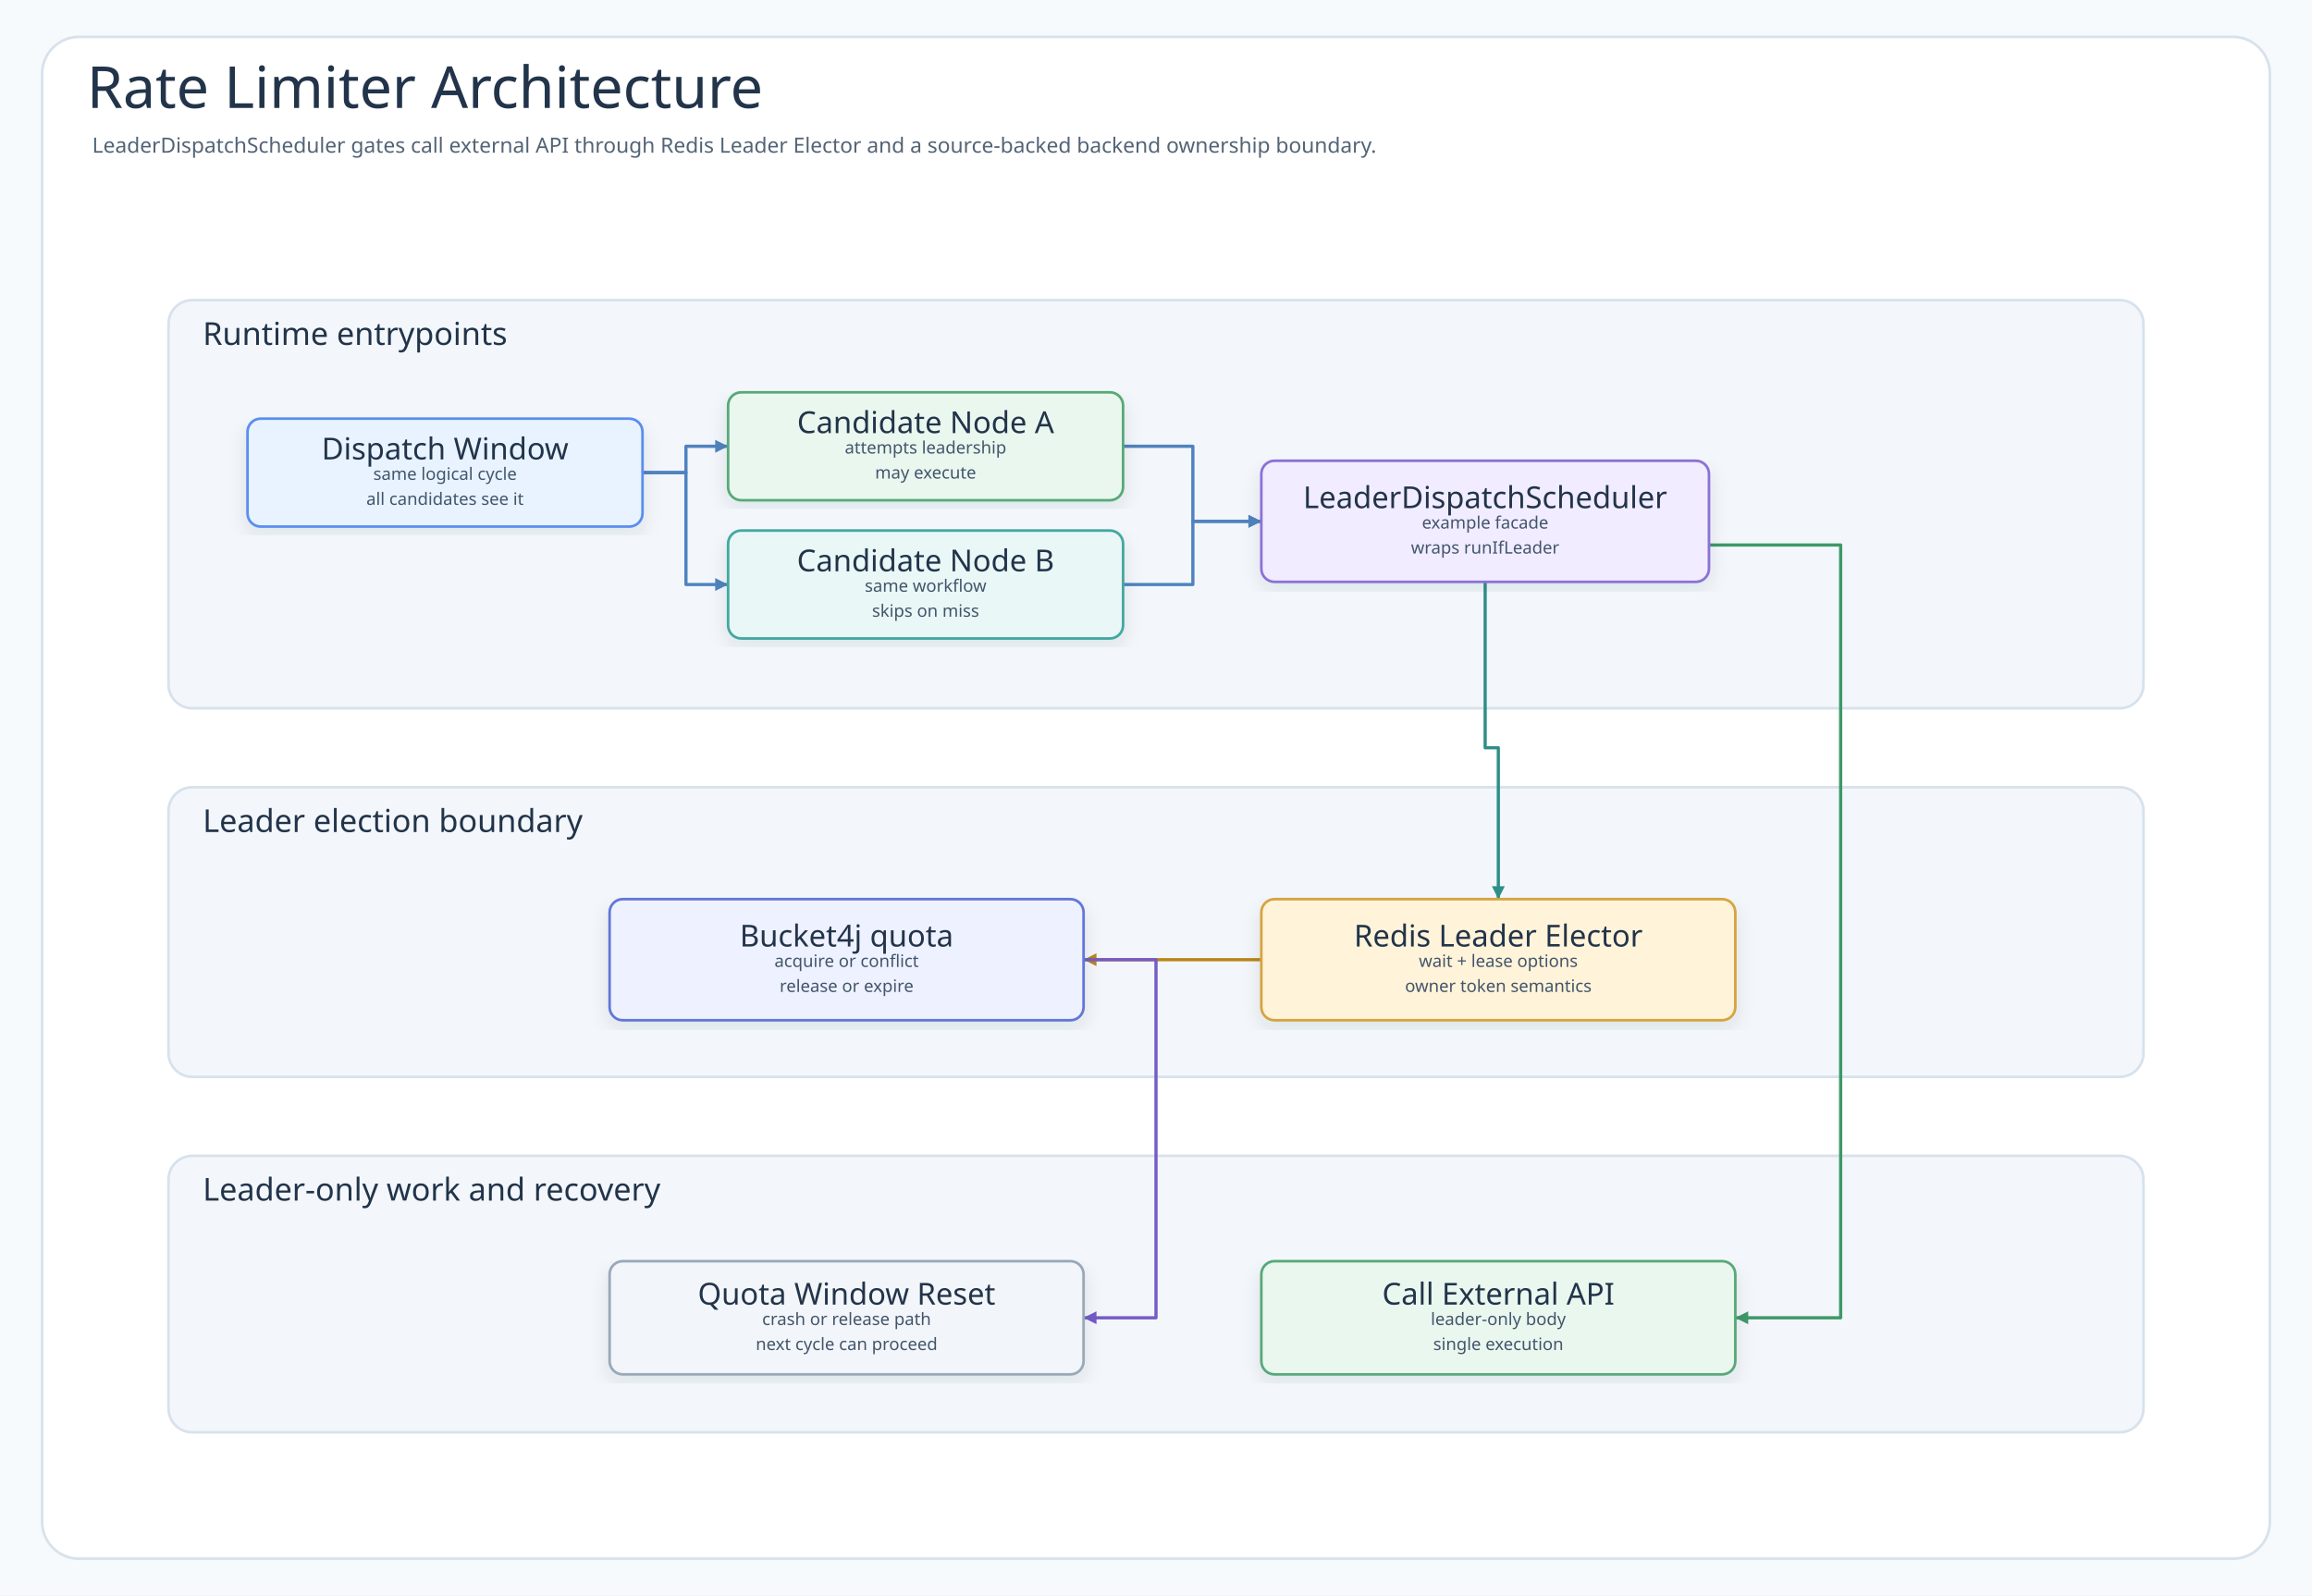
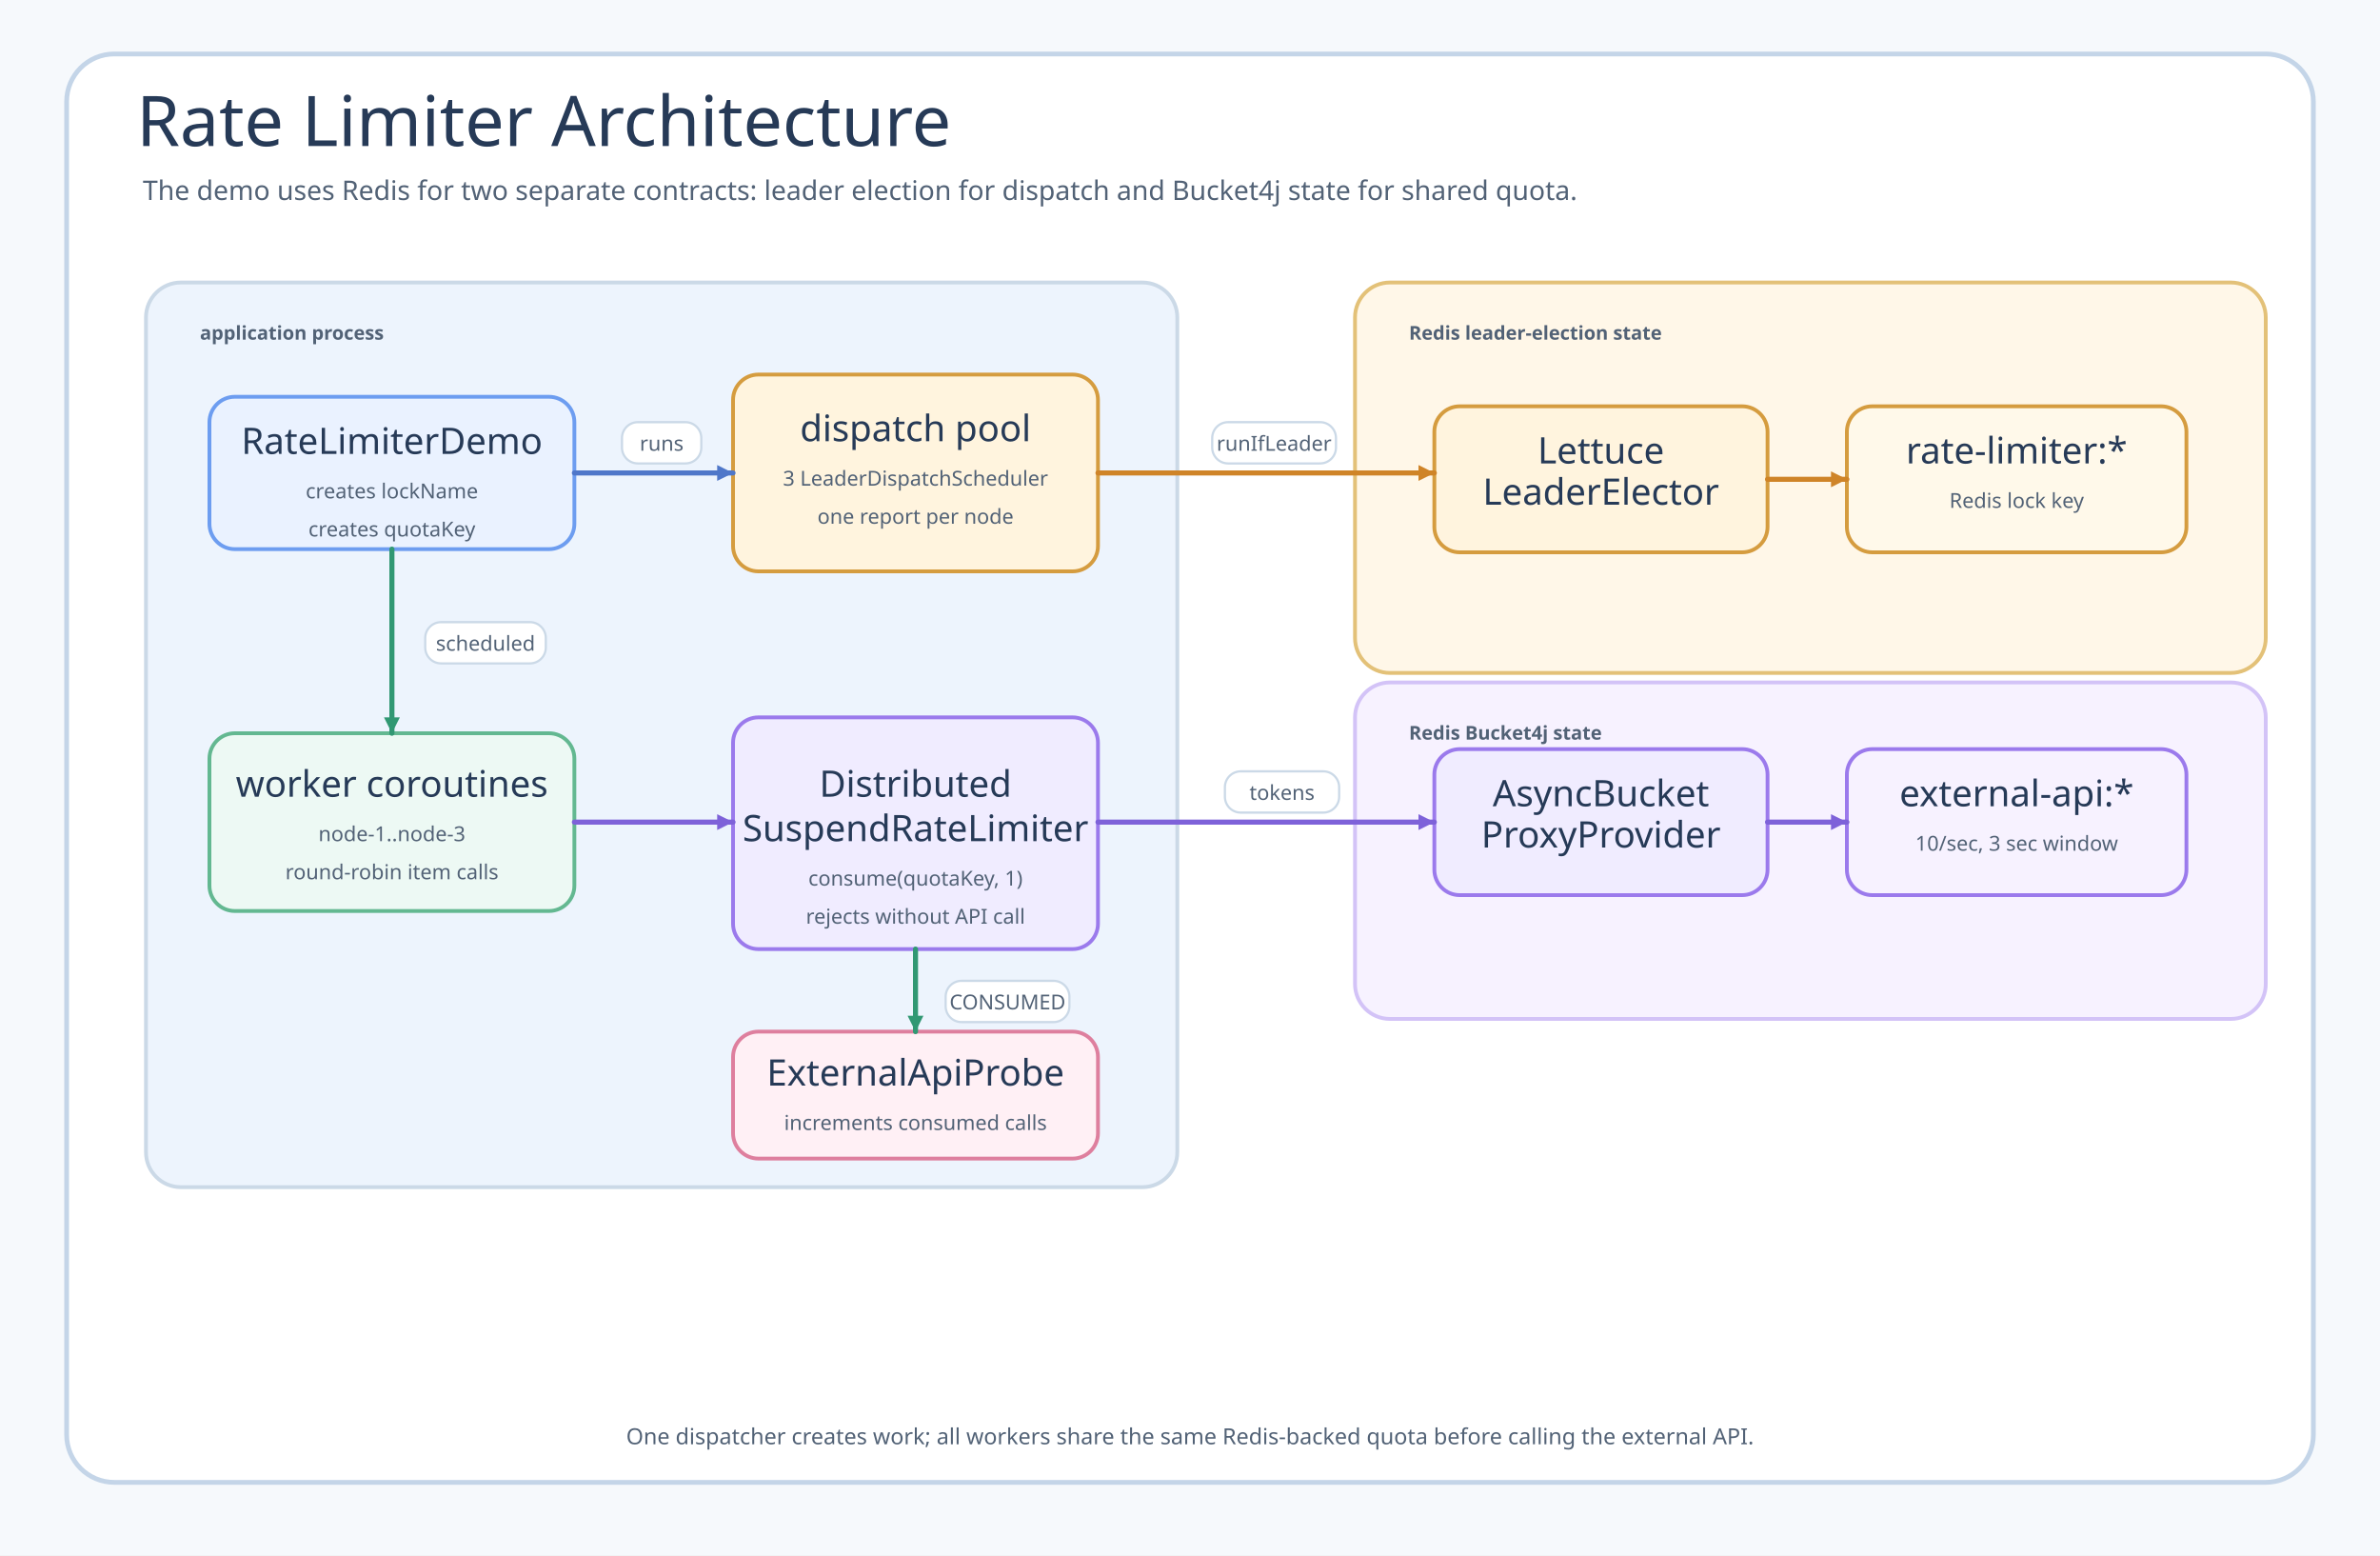
- <svg xmlns="http://www.w3.org/2000/svg" width="1756" height="1212" viewBox="0 0 1756 1212" role="img" aria-labelledby="title desc" data-intent="Answer the Rate Limiter README reader's architecture question: which runtime component receives the dispatch window, which coordinator owns the example workflow, which bluetape4k leader elector decides ownership, which backend state stores the lock or lease, and which work is allowed to run only while leadership is held?" data-evidence="examples/rate-limiter README overview/scenario/usage sections; example source under examples/rate-limiter/src/main; tests under examples/rate-limiter/src/test when present" data-source-read="examples/rate-limiter/README.md; examples/rate-limiter/README.ko.md; examples/rate-limiter/src/main; examples/rate-limiter/src/test">
+ <svg xmlns="http://www.w3.org/2000/svg" width="1500" height="980" viewBox="0 0 1500 980" role="img" aria-labelledby="title desc" data-source-read="examples/rate-limiter/README.md; RateLimiterDemo.kt; LeaderDispatchScheduler.kt; RateLimitedApiWorker.kt; ExternalApiProbe.kt; RateLimiterDemoTest.kt">
  <defs>
-     <filter id="shadow" x="-8%" y="-8%" width="116%" height="116%">
-       <feDropShadow dx="0" dy="6" stdDeviation="7" flood-color="#203040" flood-opacity="0.10" />
-     </filter>
-     <marker id="arrow-call" markerWidth="5" markerHeight="5" refX="4.5" refY="2.5" orient="auto" markerUnits="strokeWidth">
-       <path d="M 0.5 0.5 L 4.5 2.5 L 0.5 4.5 Z" fill="#4F83BF" />
+     <marker id="arrow-blue" markerWidth="10" markerHeight="10" refX="10" refY="5" orient="auto" markerUnits="userSpaceOnUse">
+       <path d="M 0 0 L 10 5 L 0 10 Z" fill="#4f77c9" />
    </marker>
-     <marker id="arrow-success" markerWidth="5" markerHeight="5" refX="4.5" refY="2.5" orient="auto" markerUnits="strokeWidth">
-       <path d="M 0.5 0.5 L 4.5 2.5 L 0.5 4.5 Z" fill="#3E9868" />
+     <marker id="arrow-green" markerWidth="10" markerHeight="10" refX="10" refY="5" orient="auto" markerUnits="userSpaceOnUse">
+       <path d="M 0 0 L 10 5 L 0 10 Z" fill="#319873" />
    </marker>
-     <marker id="arrow-skip" markerWidth="5" markerHeight="5" refX="4.5" refY="2.5" orient="auto" markerUnits="strokeWidth">
-       <path d="M 0.5 0.5 L 4.5 2.5 L 0.5 4.5 Z" fill="#C94D68" />
+     <marker id="arrow-amber" markerWidth="10" markerHeight="10" refX="10" refY="5" orient="auto" markerUnits="userSpaceOnUse">
+       <path d="M 0 0 L 10 5 L 0 10 Z" fill="#cf8428" />
    </marker>
-     <marker id="arrow-contention" markerWidth="5" markerHeight="5" refX="4.5" refY="2.5" orient="auto" markerUnits="strokeWidth">
-       <path d="M 0.5 0.5 L 4.5 2.5 L 0.5 4.5 Z" fill="#B9851B" />
-     </marker>
-     <marker id="arrow-release" markerWidth="5" markerHeight="5" refX="4.5" refY="2.5" orient="auto" markerUnits="strokeWidth">
-       <path d="M 0.5 0.5 L 4.5 2.5 L 0.5 4.5 Z" fill="#755BC6" />
-     </marker>
-     <marker id="arrow-retry" markerWidth="5" markerHeight="5" refX="4.5" refY="2.5" orient="auto" markerUnits="strokeWidth">
-       <path d="M 0.5 0.5 L 4.5 2.5 L 0.5 4.5 Z" fill="#4F63C7" />
-     </marker>
-     <marker id="arrow-dependency" markerWidth="5" markerHeight="5" refX="4.5" refY="2.5" orient="auto" markerUnits="strokeWidth">
-       <path d="M 0.5 0.5 L 4.5 2.5 L 0.5 4.5 Z" fill="#2E8F89" />
-     </marker>
-     <marker id="arrow-metric" markerWidth="5" markerHeight="5" refX="4.5" refY="2.5" orient="auto" markerUnits="strokeWidth">
-       <path d="M 0.5 0.5 L 4.5 2.5 L 0.5 4.5 Z" fill="#718A35" />
-     </marker>
-     <marker id="arrow-neutral" markerWidth="5" markerHeight="5" refX="4.5" refY="2.5" orient="auto" markerUnits="strokeWidth">
-       <path d="M 0.5 0.5 L 4.5 2.5 L 0.5 4.5 Z" fill="#758297" />
+     <marker id="arrow-purple" markerWidth="10" markerHeight="10" refX="10" refY="5" orient="auto" markerUnits="userSpaceOnUse">
+       <path d="M 0 0 L 10 5 L 0 10 Z" fill="#7e62d9" />
    </marker>
    <style>
-       .canvas{fill:#F7FAFC}
-       .frame{fill:#FFFFFF;stroke:#D7E2EC;stroke-width:2}
-       .title{font-family:"Architects Daughter";font-size:44px;fill:#22344A;font-weight:400}
-       .subtitle{font-family:"Comic Mono";font-size:16px;fill:#536476;font-weight:400}
-       .band{fill:#F3F7FB;stroke:#D7E2EC;stroke-width:2}
-       .bandTitle{font-family:"Architects Daughter";font-size:24px;fill:#22344A;font-weight:400;paint-order:stroke;stroke:#F3F7FB;stroke-width:5px;stroke-linejoin:round}
-       .card{filter:url(#shadow);stroke-width:2}
-       .cardTitle{font-family:"Architects Daughter";font-size:23px;fill:#22344A;font-weight:400}
-       .detail{font-family:"Comic Mono";font-size:13px;fill:#42556B;font-weight:400}
-       .small{font-family:"Comic Mono";font-size:12px;fill:#627184;font-weight:400}
-       .route{fill:none;stroke-width:2.45;stroke-linejoin:round;stroke-linecap:round}
-       .seq{fill:none;stroke-width:3;stroke-linecap:round}
-       .seqReturn{fill:none;stroke-width:2.7;stroke-linecap:round;stroke-dasharray:8 7}
-       .lifeline{stroke:#A7B4C3;stroke-width:1.8;stroke-dasharray:8 8}
-       .pill{fill:#FFFFFF;stroke:#D6E3EF;stroke-width:1.4}
-       .branchBox{fill:#FFFFFF;fill-opacity:.42;stroke:#D6A441;stroke-width:1.8;stroke-dasharray:8 8}
+       .canvas { fill: #f6f9fc; }
+       .frame { fill: #ffffff; stroke: #c4d5e8; stroke-width: 3; }
+       .title, .node-title { font-family: "Architects Daughter"; fill: #263a57; }
+       .title { font-size: 44px; }
+       .subtitle, .node-sub, .label, .footer, .tag { font-family: "Comic Mono"; fill: #526276; }
+       .subtitle { font-size: 17px; }
+       .node-title { font-size: 23px; }
+       .node-sub { font-size: 13px; }
+       .label { font-size: 13px; }
+       .tag { font-size: 12px; font-weight: 700; }
+       .footer { font-size: 14px; }
+       .group { fill: #edf4fd; stroke: #cbd9e7; stroke-width: 2.4; }
+       .group2 { fill: #fff7e8; stroke: #e3c178; stroke-width: 2.4; }
+       .group3 { fill: #f7f2ff; stroke: #d3c3f7; stroke-width: 2.4; }
+       .node { stroke-width: 2.4; rx: 16; }
+       .route { fill: none; stroke-width: 3.2; stroke-linecap: round; stroke-linejoin: round; }
+       .dash { stroke-dasharray: 9 8; }
+       .pill { fill: #ffffff; stroke: #cbd9e7; stroke-width: 1.4; rx: 10; }
    </style>
  </defs>
-   <rect class="canvas" width="1756" height="1212" />
-   <rect class="frame" x="32" y="28" width="1692" height="1156" rx="28" />
-   <text class="title" x="66" y="82">Rate Limiter Architecture</text>
-   <text class="subtitle" x="70" y="116">LeaderDispatchScheduler gates call external API through Redis Leader Elector and a source-backed backend ownership boundary.</text>
-   <g>
-     <rect class="band" x="128" y="228" width="1500" height="310" rx="18" />
-     <text class="bandTitle" x="154" y="262">Runtime entrypoints</text>
-   </g>
-   <g>
-     <rect class="band" x="128" y="598" width="1500" height="220" rx="18" />
-     <text class="bandTitle" x="154" y="632">Leader election boundary</text>
-   </g>
-   <g>
-     <rect class="band" x="128" y="878" width="1500" height="210" rx="18" />
-     <text class="bandTitle" x="154" y="912">Leader-only work and recovery</text>
-   </g>
-   <path class="route" data-from="trigger" data-to="nodeA" data-route-tone="call" d="M488 359 L521 359 L521 339 L553 339" stroke="#4F83BF" marker-end="url(#arrow-call)" />
-   <path class="route" data-from="trigger" data-to="nodeB" data-route-tone="call" d="M488 359 L521 359 L521 444 L553 444" stroke="#4F83BF" marker-end="url(#arrow-call)" />
-   <path class="route" data-from="nodeA" data-to="coordinator" data-route-tone="call" d="M853 339 L906 339 L906 396 L958 396" stroke="#4F83BF" marker-end="url(#arrow-call)" />
-   <path class="route" data-from="nodeB" data-to="coordinator" data-route-tone="call" d="M853 444 L906 444 L906 396 L958 396" stroke="#4F83BF" marker-end="url(#arrow-call)" />
-   <path class="route" data-from="coordinator" data-to="elector" data-route-tone="dependency" d="M1128 442 L1128 568 L1138 568 L1138 683" stroke="#2E8F89" marker-end="url(#arrow-dependency)" />
-   <path class="route" data-from="elector" data-to="backend" data-route-tone="contention" d="M958 729 L823 729" stroke="#B9851B" marker-end="url(#arrow-contention)" />
-   <path class="route" data-from="coordinator" data-to="work" data-route-tone="success" d="M1298 414 L1398 414 L1398 1001 L1318 1001" stroke="#3E9868" marker-end="url(#arrow-success)" />
-   <path class="route" data-from="backend" data-to="recovery" data-route-tone="release" d="M823 729 L878 729 L878 1001 L823 1001" stroke="#755BC6" marker-end="url(#arrow-release)" />
-   <g id="node-trigger">
-     <rect class="card" x="188" y="318" width="300" height="82" rx="10" fill="#E8F3FF" stroke="#5B8DEF" />
-     <text class="cardTitle" x="338" y="341" text-anchor="middle" dominant-baseline="middle">Dispatch Window</text>
-     <text class="detail" x="338" y="360" text-anchor="middle" dominant-baseline="middle">same logical cycle</text>
-     <text class="detail" x="338" y="379" text-anchor="middle" dominant-baseline="middle">all candidates see it</text>
-   </g>
-   <g id="node-nodeA">
-     <rect class="card" x="553" y="298" width="300" height="82" rx="10" fill="#EAF7EF" stroke="#58A978" />
-     <text class="cardTitle" x="703" y="321" text-anchor="middle" dominant-baseline="middle">Candidate Node A</text>
-     <text class="detail" x="703" y="340" text-anchor="middle" dominant-baseline="middle">attempts leadership</text>
-     <text class="detail" x="703" y="359" text-anchor="middle" dominant-baseline="middle">may execute</text>
-   </g>
-   <g id="node-nodeB">
-     <rect class="card" x="553" y="403" width="300" height="82" rx="10" fill="#E9F7F6" stroke="#45A7A1" />
-     <text class="cardTitle" x="703" y="426" text-anchor="middle" dominant-baseline="middle">Candidate Node B</text>
-     <text class="detail" x="703" y="445" text-anchor="middle" dominant-baseline="middle">same workflow</text>
-     <text class="detail" x="703" y="464" text-anchor="middle" dominant-baseline="middle">skips on miss</text>
-   </g>
-   <g id="node-coordinator">
-     <rect class="card" x="958" y="350" width="340" height="92" rx="10" fill="#F1ECFF" stroke="#8A72D6" />
-     <text class="cardTitle" x="1128" y="378" text-anchor="middle" dominant-baseline="middle">LeaderDispatchScheduler</text>
-     <text class="detail" x="1128" y="397" text-anchor="middle" dominant-baseline="middle">example facade</text>
-     <text class="detail" x="1128" y="416" text-anchor="middle" dominant-baseline="middle">wraps runIfLeader</text>
-   </g>
-   <g id="node-backend">
-     <rect class="card" x="463" y="683" width="360" height="92" rx="10" fill="#EEF1FF" stroke="#6477D8" />
-     <text class="cardTitle" x="643" y="711" text-anchor="middle" dominant-baseline="middle">Bucket4j quota</text>
-     <text class="detail" x="643" y="730" text-anchor="middle" dominant-baseline="middle">acquire or conflict</text>
-     <text class="detail" x="643" y="749" text-anchor="middle" dominant-baseline="middle">release or expire</text>
-   </g>
-   <g id="node-elector">
-     <rect class="card" x="958" y="683" width="360" height="92" rx="10" fill="#FFF3D9" stroke="#D6A441" />
-     <text class="cardTitle" x="1138" y="711" text-anchor="middle" dominant-baseline="middle">Redis Leader Elector</text>
-     <text class="detail" x="1138" y="730" text-anchor="middle" dominant-baseline="middle">wait + lease options</text>
-     <text class="detail" x="1138" y="749" text-anchor="middle" dominant-baseline="middle">owner token semantics</text>
-   </g>
-   <g id="node-recovery">
-     <rect class="card" x="463" y="958" width="360" height="86" rx="10" fill="#F2F5F9" stroke="#9AA8B8" />
-     <text class="cardTitle" x="643" y="983" text-anchor="middle" dominant-baseline="middle">Quota Window Reset</text>
-     <text class="detail" x="643" y="1002" text-anchor="middle" dominant-baseline="middle">crash or release path</text>
-     <text class="detail" x="643" y="1021" text-anchor="middle" dominant-baseline="middle">next cycle can proceed</text>
-   </g>
-   <g id="node-work">
-     <rect class="card" x="958" y="958" width="360" height="86" rx="10" fill="#EAF7EF" stroke="#58A978" />
-     <text class="cardTitle" x="1138" y="983" text-anchor="middle" dominant-baseline="middle">Call External API</text>
-     <text class="detail" x="1138" y="1002" text-anchor="middle" dominant-baseline="middle">leader-only body</text>
-     <text class="detail" x="1138" y="1021" text-anchor="middle" dominant-baseline="middle">single execution</text>
-   </g>
+   <rect class="canvas" width="1500" height="980" />
+   <rect class="frame" x="42" y="34" width="1416" height="900" rx="30" />
+   <text class="title" x="86" y="92">Rate Limiter Architecture</text>
+   <text class="subtitle" x="90" y="126">The demo uses Redis for two separate contracts: leader election for dispatch and Bucket4j state for shared quota.</text>
+   <rect class="group" x="92" y="178" width="650" height="570" rx="22" />
+   <text class="tag" x="126" y="214">application process</text>
+   <rect class="node" x="132" y="250" width="230" height="96" fill="#eaf2ff" stroke="#6d9df0" />
+   <text class="node-title" x="247" y="286" text-anchor="middle">RateLimiterDemo</text>
+   <text class="node-sub" x="247" y="314" text-anchor="middle">creates lockName</text>
+   <text class="node-sub" x="247" y="338" text-anchor="middle">creates quotaKey</text>
+   <rect class="node" x="462" y="236" width="230" height="124" fill="#fff4de" stroke="#d59c3f" />
+   <text class="node-title" x="577" y="278" text-anchor="middle">dispatch pool</text>
+   <text class="node-sub" x="577" y="306" text-anchor="middle">3 LeaderDispatchScheduler</text>
+   <text class="node-sub" x="577" y="330" text-anchor="middle">one report per node</text>
+   <rect class="node" x="132" y="462" width="230" height="112" fill="#edf9f4" stroke="#63b891" />
+   <text class="node-title" x="247" y="502" text-anchor="middle">worker coroutines</text>
+   <text class="node-sub" x="247" y="530" text-anchor="middle">node-1..node-3</text>
+   <text class="node-sub" x="247" y="554" text-anchor="middle">round-robin item calls</text>
+   <rect class="node" x="462" y="452" width="230" height="146" fill="#f0ecff" stroke="#9b7aec" />
+   <text class="node-title" x="577" y="502" text-anchor="middle">Distributed</text>
+   <text class="node-title" x="577" y="530" text-anchor="middle">SuspendRateLimiter</text>
+   <text class="node-sub" x="577" y="558" text-anchor="middle">consume(quotaKey, 1)</text>
+   <text class="node-sub" x="577" y="582" text-anchor="middle">rejects without API call</text>
+   <rect class="node" x="462" y="650" width="230" height="80" fill="#fff0f5" stroke="#de7f9e" />
+   <text class="node-title" x="577" y="684" text-anchor="middle">ExternalApiProbe</text>
+   <text class="node-sub" x="577" y="712" text-anchor="middle">increments consumed calls</text>
+   <rect class="group2" x="854" y="178" width="574" height="246" rx="22" />
+   <text class="tag" x="888" y="214">Redis leader-election state</text>
+   <rect class="node" x="904" y="256" width="210" height="92" fill="#fff4de" stroke="#d59c3f" />
+   <text class="node-title" x="1009" y="292" text-anchor="middle">Lettuce</text>
+   <text class="node-title" x="1009" y="318" text-anchor="middle">LeaderElector</text>
+   <rect class="node" x="1164" y="256" width="214" height="92" fill="#fff9ea" stroke="#d59c3f" />
+   <text class="node-title" x="1271" y="292" text-anchor="middle">rate-limiter:*</text>
+   <text class="node-sub" x="1271" y="320" text-anchor="middle">Redis lock key</text>
+   <rect class="group3" x="854" y="430" width="574" height="212" rx="22" />
+   <text class="tag" x="888" y="466">Redis Bucket4j state</text>
+   <rect class="node" x="904" y="472" width="210" height="92" fill="#f0ecff" stroke="#9b7aec" />
+   <text class="node-title" x="1009" y="508" text-anchor="middle">AsyncBucket</text>
+   <text class="node-title" x="1009" y="534" text-anchor="middle">ProxyProvider</text>
+   <rect class="node" x="1164" y="472" width="214" height="92" fill="#f7f2ff" stroke="#9b7aec" />
+   <text class="node-title" x="1271" y="508" text-anchor="middle">external-api:*</text>
+   <text class="node-sub" x="1271" y="536" text-anchor="middle">10/sec, 3 sec window</text>
+   <path class="route" d="M362 298 L462 298" stroke="#4f77c9" marker-end="url(#arrow-blue)" />
+   <rect class="pill" x="392" y="266" width="50" height="26" />
+   <text class="label" x="417" y="284" text-anchor="middle">runs</text>
+   <path class="route" d="M692 298 L904 298" stroke="#cf8428" marker-end="url(#arrow-amber)" />
+   <rect class="pill" x="764" y="266" width="78" height="26" />
+   <text class="label" x="803" y="284" text-anchor="middle">runIfLeader</text>
+   <path class="route" d="M1114 302 L1164 302" stroke="#cf8428" marker-end="url(#arrow-amber)" />
+   <path class="route" d="M247 346 L247 462" stroke="#319873" marker-end="url(#arrow-green)" />
+   <rect class="pill" x="268" y="392" width="76" height="26" />
+   <text class="label" x="306" y="410" text-anchor="middle">scheduled</text>
+   <path class="route" d="M362 518 L462 518" stroke="#7e62d9" marker-end="url(#arrow-purple)" />
+   <path class="route" d="M692 518 L904 518" stroke="#7e62d9" marker-end="url(#arrow-purple)" />
+   <rect class="pill" x="772" y="486" width="72" height="26" />
+   <text class="label" x="808" y="504" text-anchor="middle">tokens</text>
+   <path class="route" d="M1114 518 L1164 518" stroke="#7e62d9" marker-end="url(#arrow-purple)" />
+   <path class="route" d="M577 598 L577 650" stroke="#319873" marker-end="url(#arrow-green)" />
+   <rect class="pill" x="596" y="618" width="78" height="26" />
+   <text class="label" x="635" y="636" text-anchor="middle">CONSUMED</text>
+   <text class="footer" x="750" y="910" text-anchor="middle">One dispatcher creates work; all workers share the same Redis-backed quota before calling the external API.</text>
</svg>
